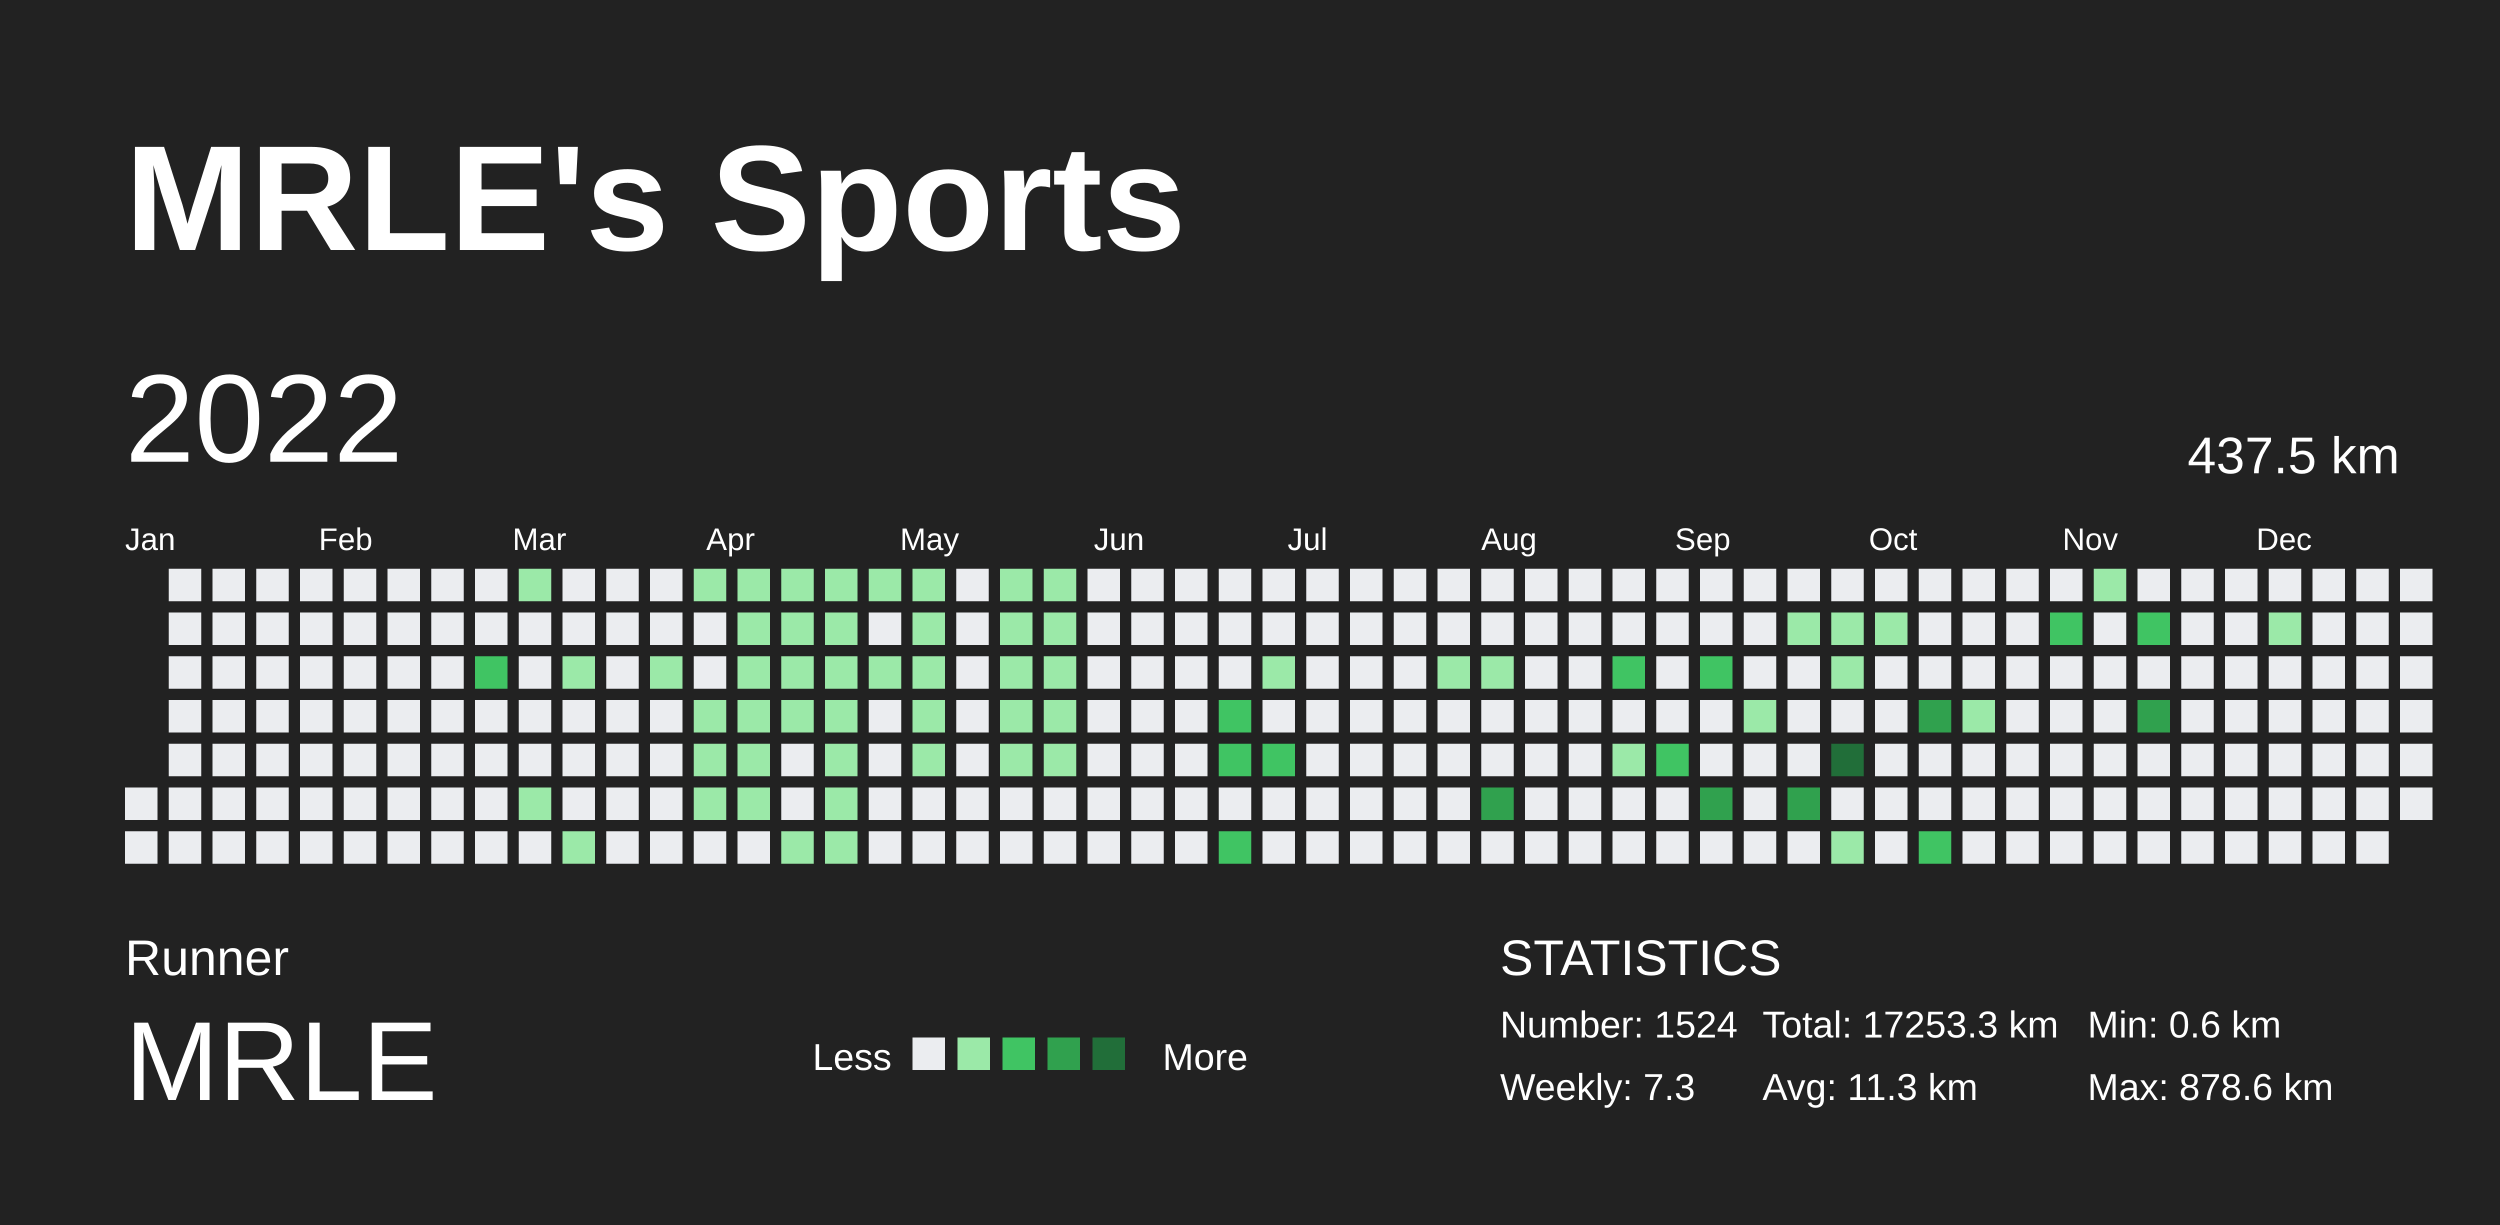
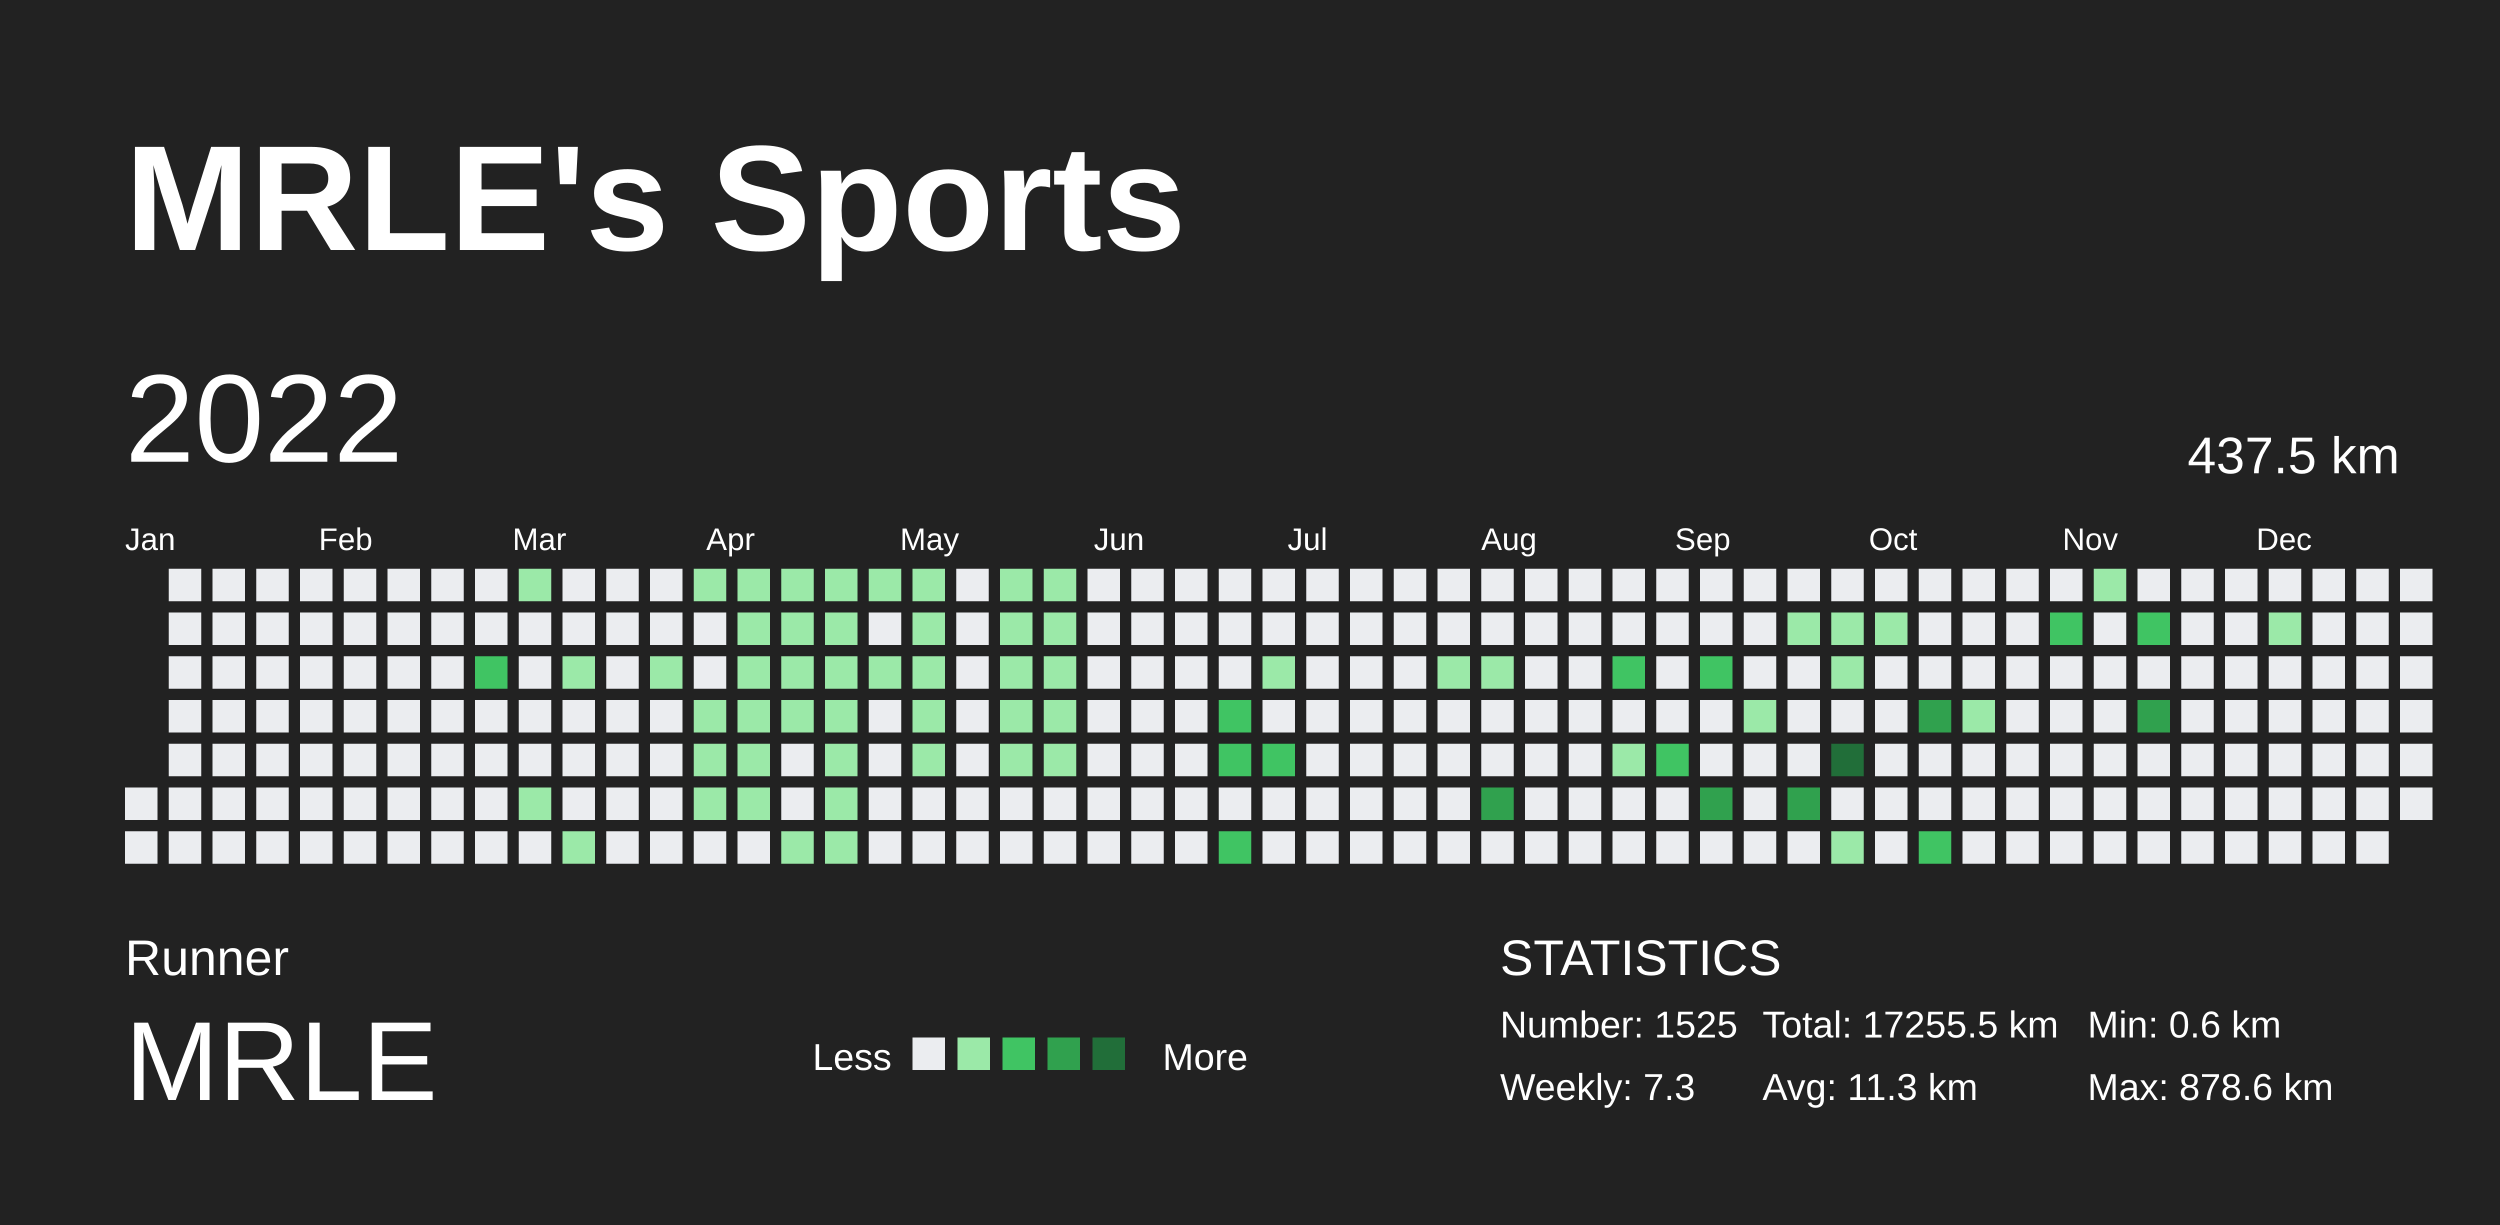
<svg xmlns="http://www.w3.org/2000/svg" baseProfile="full" height="98mm" version="1.1" viewBox="0,0,200,98" width="200mm">
  <defs />
  <rect fill="#222222" height="98" width="200" x="0" y="0" />
  <text fill="#FFFFFF" style="font-size:12px; font-family:Arial; font-weight:bold;" x="10" y="20">MRLE's Sports</text>
  <text fill="#FFFFFF" style="font-size:4px; font-family:Arial" x="10" y="78">Runner</text>
  <text fill="#FFFFFF" style="font-size:9px; font-family:Arial" x="10" y="88">MRLE</text>
  <text fill="#FFFFFF" style="font-size:3px; font-family:Arial" x="65" y="85.6">Less</text>
  <rect fill="#ebedf0" height="2.6" width="2.6" x="73" y="83" />
  <rect fill="#9be9a8" height="2.6" width="2.6" x="76.6" y="83" />
  <rect fill="#40c463" height="2.6" width="2.6" x="80.2" y="83" />
  <rect fill="#30a14e" height="2.6" width="2.6" x="83.8" y="83" />
  <rect fill="#216e39" height="2.6" width="2.6" x="87.4" y="83" />
  <text fill="#FFFFFF" style="font-size:3px; font-family:Arial" x="93" y="85.6">More</text>
  <text fill="#FFFFFF" style="font-size:4px; font-family:Arial" x="120" y="78">STATISTICS</text>
-   <text fill="#FFFFFF" style="font-size:3px; font-family:Arial" x="120" y="83">Number: 1524</text>
+   <text fill="#FFFFFF" style="font-size:3px; font-family:Arial" x="120" y="83">Number: 1525</text>
  <text fill="#FFFFFF" style="font-size:3px; font-family:Arial" x="120" y="88">Weekly: 7.3</text>
-   <text fill="#FFFFFF" style="font-size:3px; font-family:Arial" x="141" y="83">Total: 17253.3 km</text>
+   <text fill="#FFFFFF" style="font-size:3px; font-family:Arial" x="141" y="83">Total: 17255.5 km</text>
  <text fill="#FFFFFF" style="font-size:3px; font-family:Arial" x="141" y="88">Avg: 11.3 km</text>
  <text fill="#FFFFFF" style="font-size:3px; font-family:Arial" x="167" y="83">Min: 0.6 km</text>
  <text fill="#FFFFFF" style="font-size:3px; font-family:Arial" x="167" y="88">Max: 878.6 km</text>
  <text dominant-baseline="hanging" fill="#FFFFFF" style="font-size:10.0px; font-family:Arial;" x="10" y="30">2022</text>
  <text dominant-baseline="hanging" fill="#FFFFFF" style="font-size:4.125px; font-family:Arial;" x="175" y="35">437.5 km</text>
  <text fill="#FFFFFF" style="font-size:2.5px; font-family:Arial" x="10.0" y="44">Jan</text>
  <text fill="#FFFFFF" style="font-size:2.5px; font-family:Arial" x="25.5" y="44">Feb</text>
  <text fill="#FFFFFF" style="font-size:2.5px; font-family:Arial" x="41.0" y="44">Mar</text>
  <text fill="#FFFFFF" style="font-size:2.5px; font-family:Arial" x="56.5" y="44">Apr</text>
  <text fill="#FFFFFF" style="font-size:2.5px; font-family:Arial" x="72.0" y="44">May</text>
  <text fill="#FFFFFF" style="font-size:2.5px; font-family:Arial" x="87.5" y="44">Jun</text>
  <text fill="#FFFFFF" style="font-size:2.5px; font-family:Arial" x="103.0" y="44">Jul</text>
  <text fill="#FFFFFF" style="font-size:2.5px; font-family:Arial" x="118.5" y="44">Aug</text>
  <text fill="#FFFFFF" style="font-size:2.5px; font-family:Arial" x="134.0" y="44">Sep</text>
  <text fill="#FFFFFF" style="font-size:2.5px; font-family:Arial" x="149.5" y="44">Oct</text>
  <text fill="#FFFFFF" style="font-size:2.5px; font-family:Arial" x="165.0" y="44">Nov</text>
  <text fill="#FFFFFF" style="font-size:2.5px; font-family:Arial" x="180.5" y="44">Dec</text>
  <rect fill="#ebedf0" height="2.6" width="2.6" x="10.0" y="63.0" />
  <rect fill="#ebedf0" height="2.6" width="2.6" x="10.0" y="66.5" />
  <rect fill="#ebedf0" height="2.6" width="2.6" x="13.5" y="45.5" />
  <rect fill="#ebedf0" height="2.6" width="2.6" x="13.5" y="49.0" />
  <rect fill="#ebedf0" height="2.6" width="2.6" x="13.5" y="52.5" />
  <rect fill="#ebedf0" height="2.6" width="2.6" x="13.5" y="56.0" />
  <rect fill="#ebedf0" height="2.6" width="2.6" x="13.5" y="59.5" />
  <rect fill="#ebedf0" height="2.6" width="2.6" x="13.5" y="63.0" />
  <rect fill="#ebedf0" height="2.6" width="2.6" x="13.5" y="66.5" />
  <rect fill="#ebedf0" height="2.6" width="2.6" x="17.0" y="45.5" />
  <rect fill="#ebedf0" height="2.6" width="2.6" x="17.0" y="49.0" />
  <rect fill="#ebedf0" height="2.6" width="2.6" x="17.0" y="52.5" />
  <rect fill="#ebedf0" height="2.6" width="2.6" x="17.0" y="56.0" />
  <rect fill="#ebedf0" height="2.6" width="2.6" x="17.0" y="59.5" />
  <rect fill="#ebedf0" height="2.6" width="2.6" x="17.0" y="63.0" />
  <rect fill="#ebedf0" height="2.6" width="2.6" x="17.0" y="66.5" />
  <rect fill="#ebedf0" height="2.6" width="2.6" x="20.5" y="45.5" />
  <rect fill="#ebedf0" height="2.6" width="2.6" x="20.5" y="49.0" />
  <rect fill="#ebedf0" height="2.6" width="2.6" x="20.5" y="52.5" />
  <rect fill="#ebedf0" height="2.6" width="2.6" x="20.5" y="56.0" />
  <rect fill="#ebedf0" height="2.6" width="2.6" x="20.5" y="59.5" />
  <rect fill="#ebedf0" height="2.6" width="2.6" x="20.5" y="63.0" />
  <rect fill="#ebedf0" height="2.6" width="2.6" x="20.5" y="66.5" />
  <rect fill="#ebedf0" height="2.6" width="2.6" x="24.0" y="45.5" />
  <rect fill="#ebedf0" height="2.6" width="2.6" x="24.0" y="49.0" />
  <rect fill="#ebedf0" height="2.6" width="2.6" x="24.0" y="52.5" />
  <rect fill="#ebedf0" height="2.6" width="2.6" x="24.0" y="56.0" />
  <rect fill="#ebedf0" height="2.6" width="2.6" x="24.0" y="59.5" />
  <rect fill="#ebedf0" height="2.6" width="2.6" x="24.0" y="63.0" />
  <rect fill="#ebedf0" height="2.6" width="2.6" x="24.0" y="66.5" />
  <rect fill="#ebedf0" height="2.6" width="2.6" x="27.5" y="45.5" />
  <rect fill="#ebedf0" height="2.6" width="2.6" x="27.5" y="49.0" />
  <rect fill="#ebedf0" height="2.6" width="2.6" x="27.5" y="52.5" />
  <rect fill="#ebedf0" height="2.6" width="2.6" x="27.5" y="56.0" />
  <rect fill="#ebedf0" height="2.6" width="2.6" x="27.5" y="59.5" />
  <rect fill="#ebedf0" height="2.6" width="2.6" x="27.5" y="63.0" />
  <rect fill="#ebedf0" height="2.6" width="2.6" x="27.5" y="66.5" />
  <rect fill="#ebedf0" height="2.6" width="2.6" x="31.0" y="45.5" />
  <rect fill="#ebedf0" height="2.6" width="2.6" x="31.0" y="49.0" />
  <rect fill="#ebedf0" height="2.6" width="2.6" x="31.0" y="52.5" />
  <rect fill="#ebedf0" height="2.6" width="2.6" x="31.0" y="56.0" />
  <rect fill="#ebedf0" height="2.6" width="2.6" x="31.0" y="59.5" />
  <rect fill="#ebedf0" height="2.6" width="2.6" x="31.0" y="63.0" />
  <rect fill="#ebedf0" height="2.6" width="2.6" x="31.0" y="66.5" />
  <rect fill="#ebedf0" height="2.6" width="2.6" x="34.5" y="45.5" />
  <rect fill="#ebedf0" height="2.6" width="2.6" x="34.5" y="49.0" />
  <rect fill="#ebedf0" height="2.6" width="2.6" x="34.5" y="52.5" />
  <rect fill="#ebedf0" height="2.6" width="2.6" x="34.5" y="56.0" />
  <rect fill="#ebedf0" height="2.6" width="2.6" x="34.5" y="59.5" />
  <rect fill="#ebedf0" height="2.6" width="2.6" x="34.5" y="63.0" />
  <rect fill="#ebedf0" height="2.6" width="2.6" x="34.5" y="66.5" />
  <rect fill="#ebedf0" height="2.6" width="2.6" x="38.0" y="45.5" />
  <rect fill="#ebedf0" height="2.6" width="2.6" x="38.0" y="49.0" />
  <rect fill="#40c463" height="2.6" width="2.6" x="38.0" y="52.5" />
  <rect fill="#ebedf0" height="2.6" width="2.6" x="38.0" y="56.0" />
  <rect fill="#ebedf0" height="2.6" width="2.6" x="38.0" y="59.5" />
  <rect fill="#ebedf0" height="2.6" width="2.6" x="38.0" y="63.0" />
  <rect fill="#ebedf0" height="2.6" width="2.6" x="38.0" y="66.5" />
  <rect fill="#9be9a8" height="2.6" width="2.6" x="41.5" y="45.5" />
  <rect fill="#ebedf0" height="2.6" width="2.6" x="41.5" y="49.0" />
  <rect fill="#ebedf0" height="2.6" width="2.6" x="41.5" y="52.5" />
  <rect fill="#ebedf0" height="2.6" width="2.6" x="41.5" y="56.0" />
  <rect fill="#ebedf0" height="2.6" width="2.6" x="41.5" y="59.5" />
  <rect fill="#9be9a8" height="2.6" width="2.6" x="41.5" y="63.0" />
  <rect fill="#ebedf0" height="2.6" width="2.6" x="41.5" y="66.5" />
  <rect fill="#ebedf0" height="2.6" width="2.6" x="45.0" y="45.5" />
  <rect fill="#ebedf0" height="2.6" width="2.6" x="45.0" y="49.0" />
  <rect fill="#9be9a8" height="2.6" width="2.6" x="45.0" y="52.5" />
  <rect fill="#ebedf0" height="2.6" width="2.6" x="45.0" y="56.0" />
  <rect fill="#ebedf0" height="2.6" width="2.6" x="45.0" y="59.5" />
  <rect fill="#ebedf0" height="2.6" width="2.6" x="45.0" y="63.0" />
  <rect fill="#9be9a8" height="2.6" width="2.6" x="45.0" y="66.5" />
  <rect fill="#ebedf0" height="2.6" width="2.6" x="48.5" y="45.5" />
  <rect fill="#ebedf0" height="2.6" width="2.6" x="48.5" y="49.0" />
  <rect fill="#ebedf0" height="2.6" width="2.6" x="48.5" y="52.5" />
  <rect fill="#ebedf0" height="2.6" width="2.6" x="48.5" y="56.0" />
  <rect fill="#ebedf0" height="2.6" width="2.6" x="48.5" y="59.5" />
  <rect fill="#ebedf0" height="2.6" width="2.6" x="48.5" y="63.0" />
  <rect fill="#ebedf0" height="2.6" width="2.6" x="48.5" y="66.5" />
  <rect fill="#ebedf0" height="2.6" width="2.6" x="52.0" y="45.5" />
  <rect fill="#ebedf0" height="2.6" width="2.6" x="52.0" y="49.0" />
  <rect fill="#9be9a8" height="2.6" width="2.6" x="52.0" y="52.5" />
  <rect fill="#ebedf0" height="2.6" width="2.6" x="52.0" y="56.0" />
  <rect fill="#ebedf0" height="2.6" width="2.6" x="52.0" y="59.5" />
  <rect fill="#ebedf0" height="2.6" width="2.6" x="52.0" y="63.0" />
  <rect fill="#ebedf0" height="2.6" width="2.6" x="52.0" y="66.5" />
  <rect fill="#9be9a8" height="2.6" width="2.6" x="55.5" y="45.5" />
  <rect fill="#ebedf0" height="2.6" width="2.6" x="55.5" y="49.0" />
  <rect fill="#ebedf0" height="2.6" width="2.6" x="55.5" y="52.5" />
  <rect fill="#9be9a8" height="2.6" width="2.6" x="55.5" y="56.0" />
  <rect fill="#9be9a8" height="2.6" width="2.6" x="55.5" y="59.5" />
  <rect fill="#9be9a8" height="2.6" width="2.6" x="55.5" y="63.0" />
  <rect fill="#ebedf0" height="2.6" width="2.6" x="55.5" y="66.5" />
  <rect fill="#9be9a8" height="2.6" width="2.6" x="59.0" y="45.5" />
  <rect fill="#9be9a8" height="2.6" width="2.6" x="59.0" y="49.0" />
  <rect fill="#9be9a8" height="2.6" width="2.6" x="59.0" y="52.5" />
  <rect fill="#9be9a8" height="2.6" width="2.6" x="59.0" y="56.0" />
  <rect fill="#9be9a8" height="2.6" width="2.6" x="59.0" y="59.5" />
  <rect fill="#9be9a8" height="2.6" width="2.6" x="59.0" y="63.0" />
  <rect fill="#ebedf0" height="2.6" width="2.6" x="59.0" y="66.5" />
  <rect fill="#9be9a8" height="2.6" width="2.6" x="62.5" y="45.5" />
  <rect fill="#9be9a8" height="2.6" width="2.6" x="62.5" y="49.0" />
  <rect fill="#9be9a8" height="2.6" width="2.6" x="62.5" y="52.5" />
  <rect fill="#9be9a8" height="2.6" width="2.6" x="62.5" y="56.0" />
  <rect fill="#ebedf0" height="2.6" width="2.6" x="62.5" y="59.5" />
  <rect fill="#ebedf0" height="2.6" width="2.6" x="62.5" y="63.0" />
  <rect fill="#9be9a8" height="2.6" width="2.6" x="62.5" y="66.5" />
  <rect fill="#9be9a8" height="2.6" width="2.6" x="66.0" y="45.5" />
  <rect fill="#9be9a8" height="2.6" width="2.6" x="66.0" y="49.0" />
  <rect fill="#9be9a8" height="2.6" width="2.6" x="66.0" y="52.5" />
  <rect fill="#9be9a8" height="2.6" width="2.6" x="66.0" y="56.0" />
  <rect fill="#9be9a8" height="2.6" width="2.6" x="66.0" y="59.5" />
  <rect fill="#9be9a8" height="2.6" width="2.6" x="66.0" y="63.0" />
  <rect fill="#9be9a8" height="2.6" width="2.6" x="66.0" y="66.5" />
  <rect fill="#9be9a8" height="2.6" width="2.6" x="69.5" y="45.5" />
  <rect fill="#ebedf0" height="2.6" width="2.6" x="69.5" y="49.0" />
  <rect fill="#9be9a8" height="2.6" width="2.6" x="69.5" y="52.5" />
  <rect fill="#ebedf0" height="2.6" width="2.6" x="69.5" y="56.0" />
  <rect fill="#ebedf0" height="2.6" width="2.6" x="69.5" y="59.5" />
  <rect fill="#ebedf0" height="2.6" width="2.6" x="69.5" y="63.0" />
  <rect fill="#ebedf0" height="2.6" width="2.6" x="69.5" y="66.5" />
  <rect fill="#9be9a8" height="2.6" width="2.6" x="73.0" y="45.5" />
  <rect fill="#9be9a8" height="2.6" width="2.6" x="73.0" y="49.0" />
  <rect fill="#9be9a8" height="2.6" width="2.6" x="73.0" y="52.5" />
  <rect fill="#9be9a8" height="2.6" width="2.6" x="73.0" y="56.0" />
  <rect fill="#9be9a8" height="2.6" width="2.6" x="73.0" y="59.5" />
  <rect fill="#ebedf0" height="2.6" width="2.6" x="73.0" y="63.0" />
  <rect fill="#ebedf0" height="2.6" width="2.6" x="73.0" y="66.5" />
  <rect fill="#ebedf0" height="2.6" width="2.6" x="76.5" y="45.5" />
  <rect fill="#ebedf0" height="2.6" width="2.6" x="76.5" y="49.0" />
  <rect fill="#ebedf0" height="2.6" width="2.6" x="76.5" y="52.5" />
  <rect fill="#ebedf0" height="2.6" width="2.6" x="76.5" y="56.0" />
  <rect fill="#ebedf0" height="2.6" width="2.6" x="76.5" y="59.5" />
  <rect fill="#ebedf0" height="2.6" width="2.6" x="76.5" y="63.0" />
  <rect fill="#ebedf0" height="2.6" width="2.6" x="76.5" y="66.5" />
  <rect fill="#9be9a8" height="2.6" width="2.6" x="80.0" y="45.5" />
  <rect fill="#9be9a8" height="2.6" width="2.6" x="80.0" y="49.0" />
  <rect fill="#9be9a8" height="2.6" width="2.6" x="80.0" y="52.5" />
  <rect fill="#9be9a8" height="2.6" width="2.6" x="80.0" y="56.0" />
  <rect fill="#9be9a8" height="2.6" width="2.6" x="80.0" y="59.5" />
  <rect fill="#ebedf0" height="2.6" width="2.6" x="80.0" y="63.0" />
  <rect fill="#ebedf0" height="2.6" width="2.6" x="80.0" y="66.5" />
  <rect fill="#9be9a8" height="2.6" width="2.6" x="83.5" y="45.5" />
  <rect fill="#9be9a8" height="2.6" width="2.6" x="83.5" y="49.0" />
  <rect fill="#9be9a8" height="2.6" width="2.6" x="83.5" y="52.5" />
  <rect fill="#9be9a8" height="2.6" width="2.6" x="83.5" y="56.0" />
  <rect fill="#9be9a8" height="2.6" width="2.6" x="83.5" y="59.5" />
  <rect fill="#ebedf0" height="2.6" width="2.6" x="83.5" y="63.0" />
  <rect fill="#ebedf0" height="2.6" width="2.6" x="83.5" y="66.5" />
  <rect fill="#ebedf0" height="2.6" width="2.6" x="87.0" y="45.5" />
  <rect fill="#ebedf0" height="2.6" width="2.6" x="87.0" y="49.0" />
  <rect fill="#ebedf0" height="2.6" width="2.6" x="87.0" y="52.5" />
  <rect fill="#ebedf0" height="2.6" width="2.6" x="87.0" y="56.0" />
  <rect fill="#ebedf0" height="2.6" width="2.6" x="87.0" y="59.5" />
  <rect fill="#ebedf0" height="2.6" width="2.6" x="87.0" y="63.0" />
  <rect fill="#ebedf0" height="2.6" width="2.6" x="87.0" y="66.5" />
  <rect fill="#ebedf0" height="2.6" width="2.6" x="90.5" y="45.5" />
  <rect fill="#ebedf0" height="2.6" width="2.6" x="90.5" y="49.0" />
  <rect fill="#ebedf0" height="2.6" width="2.6" x="90.5" y="52.5" />
  <rect fill="#ebedf0" height="2.6" width="2.6" x="90.5" y="56.0" />
  <rect fill="#ebedf0" height="2.6" width="2.6" x="90.5" y="59.5" />
  <rect fill="#ebedf0" height="2.6" width="2.6" x="90.5" y="63.0" />
  <rect fill="#ebedf0" height="2.6" width="2.6" x="90.5" y="66.5" />
  <rect fill="#ebedf0" height="2.6" width="2.6" x="94.0" y="45.5" />
  <rect fill="#ebedf0" height="2.6" width="2.6" x="94.0" y="49.0" />
  <rect fill="#ebedf0" height="2.6" width="2.6" x="94.0" y="52.5" />
  <rect fill="#ebedf0" height="2.6" width="2.6" x="94.0" y="56.0" />
  <rect fill="#ebedf0" height="2.6" width="2.6" x="94.0" y="59.5" />
  <rect fill="#ebedf0" height="2.6" width="2.6" x="94.0" y="63.0" />
  <rect fill="#ebedf0" height="2.6" width="2.6" x="94.0" y="66.5" />
  <rect fill="#ebedf0" height="2.6" width="2.6" x="97.5" y="45.5" />
  <rect fill="#ebedf0" height="2.6" width="2.6" x="97.5" y="49.0" />
  <rect fill="#ebedf0" height="2.6" width="2.6" x="97.5" y="52.5" />
  <rect fill="#40c463" height="2.6" width="2.6" x="97.5" y="56.0" />
  <rect fill="#40c463" height="2.6" width="2.6" x="97.5" y="59.5" />
  <rect fill="#ebedf0" height="2.6" width="2.6" x="97.5" y="63.0" />
  <rect fill="#40c463" height="2.6" width="2.6" x="97.5" y="66.5" />
  <rect fill="#ebedf0" height="2.6" width="2.6" x="101.0" y="45.5" />
  <rect fill="#ebedf0" height="2.6" width="2.6" x="101.0" y="49.0" />
  <rect fill="#9be9a8" height="2.6" width="2.6" x="101.0" y="52.5" />
  <rect fill="#ebedf0" height="2.6" width="2.6" x="101.0" y="56.0" />
  <rect fill="#40c463" height="2.6" width="2.6" x="101.0" y="59.5" />
  <rect fill="#ebedf0" height="2.6" width="2.6" x="101.0" y="63.0" />
  <rect fill="#ebedf0" height="2.6" width="2.6" x="101.0" y="66.5" />
  <rect fill="#ebedf0" height="2.6" width="2.6" x="104.5" y="45.5" />
  <rect fill="#ebedf0" height="2.6" width="2.6" x="104.5" y="49.0" />
  <rect fill="#ebedf0" height="2.6" width="2.6" x="104.5" y="52.5" />
  <rect fill="#ebedf0" height="2.6" width="2.6" x="104.5" y="56.0" />
  <rect fill="#ebedf0" height="2.6" width="2.6" x="104.5" y="59.5" />
  <rect fill="#ebedf0" height="2.6" width="2.6" x="104.5" y="63.0" />
  <rect fill="#ebedf0" height="2.6" width="2.6" x="104.5" y="66.5" />
  <rect fill="#ebedf0" height="2.6" width="2.6" x="108.0" y="45.5" />
  <rect fill="#ebedf0" height="2.6" width="2.6" x="108.0" y="49.0" />
  <rect fill="#ebedf0" height="2.6" width="2.6" x="108.0" y="52.5" />
  <rect fill="#ebedf0" height="2.6" width="2.6" x="108.0" y="56.0" />
  <rect fill="#ebedf0" height="2.6" width="2.6" x="108.0" y="59.5" />
  <rect fill="#ebedf0" height="2.6" width="2.6" x="108.0" y="63.0" />
  <rect fill="#ebedf0" height="2.6" width="2.6" x="108.0" y="66.5" />
  <rect fill="#ebedf0" height="2.6" width="2.6" x="111.5" y="45.5" />
  <rect fill="#ebedf0" height="2.6" width="2.6" x="111.5" y="49.0" />
  <rect fill="#ebedf0" height="2.6" width="2.6" x="111.5" y="52.5" />
  <rect fill="#ebedf0" height="2.6" width="2.6" x="111.5" y="56.0" />
  <rect fill="#ebedf0" height="2.6" width="2.6" x="111.5" y="59.5" />
  <rect fill="#ebedf0" height="2.6" width="2.6" x="111.5" y="63.0" />
  <rect fill="#ebedf0" height="2.6" width="2.6" x="111.5" y="66.5" />
  <rect fill="#ebedf0" height="2.6" width="2.6" x="115.0" y="45.5" />
  <rect fill="#ebedf0" height="2.6" width="2.6" x="115.0" y="49.0" />
  <rect fill="#9be9a8" height="2.6" width="2.6" x="115.0" y="52.5" />
  <rect fill="#ebedf0" height="2.6" width="2.6" x="115.0" y="56.0" />
  <rect fill="#ebedf0" height="2.6" width="2.6" x="115.0" y="59.5" />
  <rect fill="#ebedf0" height="2.6" width="2.6" x="115.0" y="63.0" />
  <rect fill="#ebedf0" height="2.6" width="2.6" x="115.0" y="66.5" />
  <rect fill="#ebedf0" height="2.6" width="2.6" x="118.5" y="45.5" />
  <rect fill="#ebedf0" height="2.6" width="2.6" x="118.5" y="49.0" />
  <rect fill="#9be9a8" height="2.6" width="2.6" x="118.5" y="52.5" />
  <rect fill="#ebedf0" height="2.6" width="2.6" x="118.5" y="56.0" />
  <rect fill="#ebedf0" height="2.6" width="2.6" x="118.5" y="59.5" />
  <rect fill="#30a14e" height="2.6" width="2.6" x="118.5" y="63.0" />
  <rect fill="#ebedf0" height="2.6" width="2.6" x="118.5" y="66.5" />
  <rect fill="#ebedf0" height="2.6" width="2.6" x="122.0" y="45.5" />
  <rect fill="#ebedf0" height="2.6" width="2.6" x="122.0" y="49.0" />
  <rect fill="#ebedf0" height="2.6" width="2.6" x="122.0" y="52.5" />
  <rect fill="#ebedf0" height="2.6" width="2.6" x="122.0" y="56.0" />
  <rect fill="#ebedf0" height="2.6" width="2.6" x="122.0" y="59.5" />
  <rect fill="#ebedf0" height="2.6" width="2.6" x="122.0" y="63.0" />
  <rect fill="#ebedf0" height="2.6" width="2.6" x="122.0" y="66.5" />
  <rect fill="#ebedf0" height="2.6" width="2.6" x="125.5" y="45.5" />
  <rect fill="#ebedf0" height="2.6" width="2.6" x="125.5" y="49.0" />
  <rect fill="#ebedf0" height="2.6" width="2.6" x="125.5" y="52.5" />
  <rect fill="#ebedf0" height="2.6" width="2.6" x="125.5" y="56.0" />
  <rect fill="#ebedf0" height="2.6" width="2.6" x="125.5" y="59.5" />
  <rect fill="#ebedf0" height="2.6" width="2.6" x="125.5" y="63.0" />
  <rect fill="#ebedf0" height="2.6" width="2.6" x="125.5" y="66.5" />
  <rect fill="#ebedf0" height="2.6" width="2.6" x="129.0" y="45.5" />
  <rect fill="#ebedf0" height="2.6" width="2.6" x="129.0" y="49.0" />
  <rect fill="#40c463" height="2.6" width="2.6" x="129.0" y="52.5" />
  <rect fill="#ebedf0" height="2.6" width="2.6" x="129.0" y="56.0" />
  <rect fill="#9be9a8" height="2.6" width="2.6" x="129.0" y="59.5" />
  <rect fill="#ebedf0" height="2.6" width="2.6" x="129.0" y="63.0" />
  <rect fill="#ebedf0" height="2.6" width="2.6" x="129.0" y="66.5" />
  <rect fill="#ebedf0" height="2.6" width="2.6" x="132.5" y="45.5" />
  <rect fill="#ebedf0" height="2.6" width="2.6" x="132.5" y="49.0" />
  <rect fill="#ebedf0" height="2.6" width="2.6" x="132.5" y="52.5" />
  <rect fill="#ebedf0" height="2.6" width="2.6" x="132.5" y="56.0" />
  <rect fill="#40c463" height="2.6" width="2.6" x="132.5" y="59.5" />
  <rect fill="#ebedf0" height="2.6" width="2.6" x="132.5" y="63.0" />
  <rect fill="#ebedf0" height="2.6" width="2.6" x="132.5" y="66.5" />
  <rect fill="#ebedf0" height="2.6" width="2.6" x="136.0" y="45.5" />
  <rect fill="#ebedf0" height="2.6" width="2.6" x="136.0" y="49.0" />
  <rect fill="#40c463" height="2.6" width="2.6" x="136.0" y="52.5" />
  <rect fill="#ebedf0" height="2.6" width="2.6" x="136.0" y="56.0" />
  <rect fill="#ebedf0" height="2.6" width="2.6" x="136.0" y="59.5" />
  <rect fill="#30a14e" height="2.6" width="2.6" x="136.0" y="63.0" />
  <rect fill="#ebedf0" height="2.6" width="2.6" x="136.0" y="66.5" />
  <rect fill="#ebedf0" height="2.6" width="2.6" x="139.5" y="45.5" />
  <rect fill="#ebedf0" height="2.6" width="2.6" x="139.5" y="49.0" />
  <rect fill="#ebedf0" height="2.6" width="2.6" x="139.5" y="52.5" />
  <rect fill="#9be9a8" height="2.6" width="2.6" x="139.5" y="56.0" />
  <rect fill="#ebedf0" height="2.6" width="2.6" x="139.5" y="59.5" />
  <rect fill="#ebedf0" height="2.6" width="2.6" x="139.5" y="63.0" />
  <rect fill="#ebedf0" height="2.6" width="2.6" x="139.5" y="66.5" />
  <rect fill="#ebedf0" height="2.6" width="2.6" x="143.0" y="45.5" />
  <rect fill="#9be9a8" height="2.6" width="2.6" x="143.0" y="49.0" />
  <rect fill="#ebedf0" height="2.6" width="2.6" x="143.0" y="52.5" />
  <rect fill="#ebedf0" height="2.6" width="2.6" x="143.0" y="56.0" />
  <rect fill="#ebedf0" height="2.6" width="2.6" x="143.0" y="59.5" />
  <rect fill="#30a14e" height="2.6" width="2.6" x="143.0" y="63.0" />
  <rect fill="#ebedf0" height="2.6" width="2.6" x="143.0" y="66.5" />
  <rect fill="#ebedf0" height="2.6" width="2.6" x="146.5" y="45.5" />
  <rect fill="#9be9a8" height="2.6" width="2.6" x="146.5" y="49.0" />
  <rect fill="#9be9a8" height="2.6" width="2.6" x="146.5" y="52.5" />
  <rect fill="#ebedf0" height="2.6" width="2.6" x="146.5" y="56.0" />
  <rect fill="#216e39" height="2.6" width="2.6" x="146.5" y="59.5" />
  <rect fill="#ebedf0" height="2.6" width="2.6" x="146.5" y="63.0" />
  <rect fill="#9be9a8" height="2.6" width="2.6" x="146.5" y="66.5" />
  <rect fill="#ebedf0" height="2.6" width="2.6" x="150.0" y="45.5" />
  <rect fill="#9be9a8" height="2.6" width="2.6" x="150.0" y="49.0" />
  <rect fill="#ebedf0" height="2.6" width="2.6" x="150.0" y="52.5" />
  <rect fill="#ebedf0" height="2.6" width="2.6" x="150.0" y="56.0" />
  <rect fill="#ebedf0" height="2.6" width="2.6" x="150.0" y="59.5" />
  <rect fill="#ebedf0" height="2.6" width="2.6" x="150.0" y="63.0" />
  <rect fill="#ebedf0" height="2.6" width="2.6" x="150.0" y="66.5" />
  <rect fill="#ebedf0" height="2.6" width="2.6" x="153.5" y="45.5" />
  <rect fill="#ebedf0" height="2.6" width="2.6" x="153.5" y="49.0" />
  <rect fill="#ebedf0" height="2.6" width="2.6" x="153.5" y="52.5" />
  <rect fill="#30a14e" height="2.6" width="2.6" x="153.5" y="56.0" />
  <rect fill="#ebedf0" height="2.6" width="2.6" x="153.5" y="59.5" />
  <rect fill="#ebedf0" height="2.6" width="2.6" x="153.5" y="63.0" />
  <rect fill="#40c463" height="2.6" width="2.6" x="153.5" y="66.5" />
  <rect fill="#ebedf0" height="2.6" width="2.6" x="157.0" y="45.5" />
  <rect fill="#ebedf0" height="2.6" width="2.6" x="157.0" y="49.0" />
  <rect fill="#ebedf0" height="2.6" width="2.6" x="157.0" y="52.5" />
  <rect fill="#9be9a8" height="2.6" width="2.6" x="157.0" y="56.0" />
  <rect fill="#ebedf0" height="2.6" width="2.6" x="157.0" y="59.5" />
  <rect fill="#ebedf0" height="2.6" width="2.6" x="157.0" y="63.0" />
  <rect fill="#ebedf0" height="2.6" width="2.6" x="157.0" y="66.5" />
  <rect fill="#ebedf0" height="2.6" width="2.6" x="160.5" y="45.5" />
  <rect fill="#ebedf0" height="2.6" width="2.6" x="160.5" y="49.0" />
  <rect fill="#ebedf0" height="2.6" width="2.6" x="160.5" y="52.5" />
  <rect fill="#ebedf0" height="2.6" width="2.6" x="160.5" y="56.0" />
  <rect fill="#ebedf0" height="2.6" width="2.6" x="160.5" y="59.5" />
  <rect fill="#ebedf0" height="2.6" width="2.6" x="160.5" y="63.0" />
  <rect fill="#ebedf0" height="2.6" width="2.6" x="160.5" y="66.5" />
  <rect fill="#ebedf0" height="2.6" width="2.6" x="164.0" y="45.5" />
  <rect fill="#40c463" height="2.6" width="2.6" x="164.0" y="49.0" />
  <rect fill="#ebedf0" height="2.6" width="2.6" x="164.0" y="52.5" />
  <rect fill="#ebedf0" height="2.6" width="2.6" x="164.0" y="56.0" />
  <rect fill="#ebedf0" height="2.6" width="2.6" x="164.0" y="59.5" />
  <rect fill="#ebedf0" height="2.6" width="2.6" x="164.0" y="63.0" />
  <rect fill="#ebedf0" height="2.6" width="2.6" x="164.0" y="66.5" />
  <rect fill="#9be9a8" height="2.6" width="2.6" x="167.5" y="45.5" />
  <rect fill="#ebedf0" height="2.6" width="2.6" x="167.5" y="49.0" />
  <rect fill="#ebedf0" height="2.6" width="2.6" x="167.5" y="52.5" />
  <rect fill="#ebedf0" height="2.6" width="2.6" x="167.5" y="56.0" />
  <rect fill="#ebedf0" height="2.6" width="2.6" x="167.5" y="59.5" />
  <rect fill="#ebedf0" height="2.6" width="2.6" x="167.5" y="63.0" />
  <rect fill="#ebedf0" height="2.6" width="2.6" x="167.5" y="66.5" />
  <rect fill="#ebedf0" height="2.6" width="2.6" x="171.0" y="45.5" />
  <rect fill="#40c463" height="2.6" width="2.6" x="171.0" y="49.0" />
  <rect fill="#ebedf0" height="2.6" width="2.6" x="171.0" y="52.5" />
  <rect fill="#30a14e" height="2.6" width="2.6" x="171.0" y="56.0" />
  <rect fill="#ebedf0" height="2.6" width="2.6" x="171.0" y="59.5" />
  <rect fill="#ebedf0" height="2.6" width="2.6" x="171.0" y="63.0" />
  <rect fill="#ebedf0" height="2.6" width="2.6" x="171.0" y="66.5" />
  <rect fill="#ebedf0" height="2.6" width="2.6" x="174.5" y="45.5" />
  <rect fill="#ebedf0" height="2.6" width="2.6" x="174.5" y="49.0" />
  <rect fill="#ebedf0" height="2.6" width="2.6" x="174.5" y="52.5" />
  <rect fill="#ebedf0" height="2.6" width="2.6" x="174.5" y="56.0" />
  <rect fill="#ebedf0" height="2.6" width="2.6" x="174.5" y="59.5" />
  <rect fill="#ebedf0" height="2.6" width="2.6" x="174.5" y="63.0" />
  <rect fill="#ebedf0" height="2.6" width="2.6" x="174.5" y="66.5" />
  <rect fill="#ebedf0" height="2.6" width="2.6" x="178.0" y="45.5" />
  <rect fill="#ebedf0" height="2.6" width="2.6" x="178.0" y="49.0" />
  <rect fill="#ebedf0" height="2.6" width="2.6" x="178.0" y="52.5" />
  <rect fill="#ebedf0" height="2.6" width="2.6" x="178.0" y="56.0" />
  <rect fill="#ebedf0" height="2.6" width="2.6" x="178.0" y="59.5" />
  <rect fill="#ebedf0" height="2.6" width="2.6" x="178.0" y="63.0" />
  <rect fill="#ebedf0" height="2.6" width="2.6" x="178.0" y="66.5" />
  <rect fill="#ebedf0" height="2.6" width="2.6" x="181.5" y="45.5" />
  <rect fill="#9be9a8" height="2.6" width="2.6" x="181.5" y="49.0" />
  <rect fill="#ebedf0" height="2.6" width="2.6" x="181.5" y="52.5" />
  <rect fill="#ebedf0" height="2.6" width="2.6" x="181.5" y="56.0" />
  <rect fill="#ebedf0" height="2.6" width="2.6" x="181.5" y="59.5" />
  <rect fill="#ebedf0" height="2.6" width="2.6" x="181.5" y="63.0" />
  <rect fill="#ebedf0" height="2.6" width="2.6" x="181.5" y="66.5" />
  <rect fill="#ebedf0" height="2.6" width="2.6" x="185.0" y="45.5" />
  <rect fill="#ebedf0" height="2.6" width="2.6" x="185.0" y="49.0" />
  <rect fill="#ebedf0" height="2.6" width="2.6" x="185.0" y="52.5" />
  <rect fill="#ebedf0" height="2.6" width="2.6" x="185.0" y="56.0" />
  <rect fill="#ebedf0" height="2.6" width="2.6" x="185.0" y="59.5" />
  <rect fill="#ebedf0" height="2.6" width="2.6" x="185.0" y="63.0" />
  <rect fill="#ebedf0" height="2.6" width="2.6" x="185.0" y="66.5" />
  <rect fill="#ebedf0" height="2.6" width="2.6" x="188.5" y="45.5" />
  <rect fill="#ebedf0" height="2.6" width="2.6" x="188.5" y="49.0" />
  <rect fill="#ebedf0" height="2.6" width="2.6" x="188.5" y="52.5" />
  <rect fill="#ebedf0" height="2.6" width="2.6" x="188.5" y="56.0" />
  <rect fill="#ebedf0" height="2.6" width="2.6" x="188.5" y="59.5" />
  <rect fill="#ebedf0" height="2.6" width="2.6" x="188.5" y="63.0" />
  <rect fill="#ebedf0" height="2.6" width="2.6" x="188.5" y="66.5" />
  <rect fill="#ebedf0" height="2.6" width="2.6" x="192.0" y="45.5" />
  <rect fill="#ebedf0" height="2.6" width="2.6" x="192.0" y="49.0" />
  <rect fill="#ebedf0" height="2.6" width="2.6" x="192.0" y="52.5" />
  <rect fill="#ebedf0" height="2.6" width="2.6" x="192.0" y="56.0" />
  <rect fill="#ebedf0" height="2.6" width="2.6" x="192.0" y="59.5" />
  <rect fill="#ebedf0" height="2.6" width="2.6" x="192.0" y="63.0" />
</svg>
